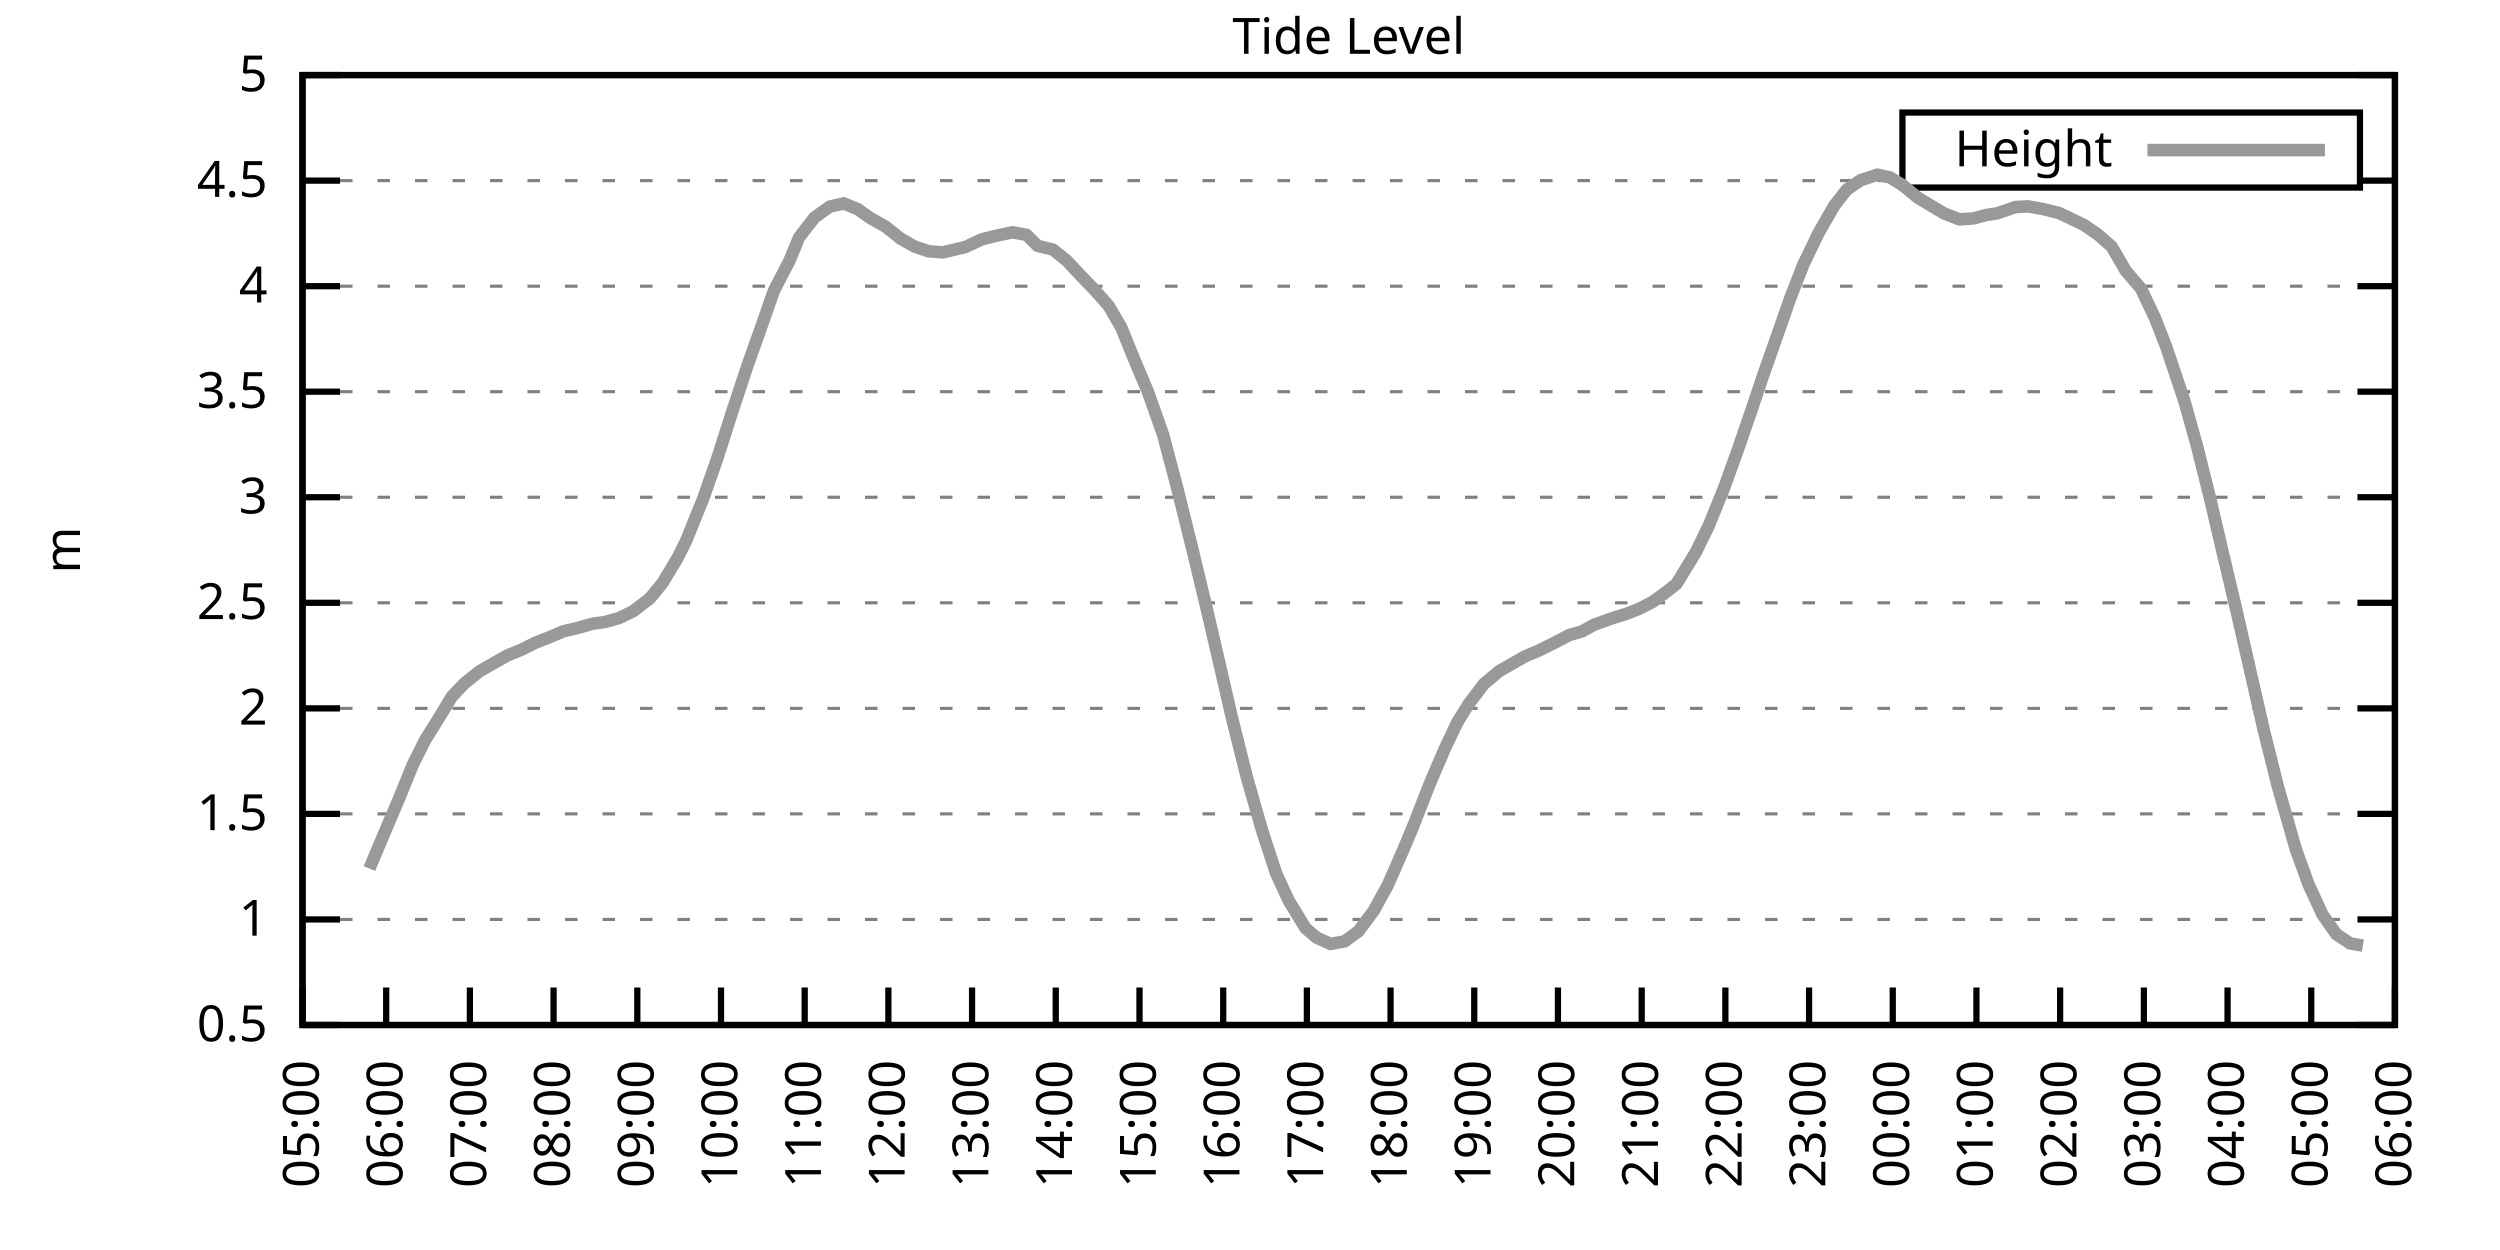
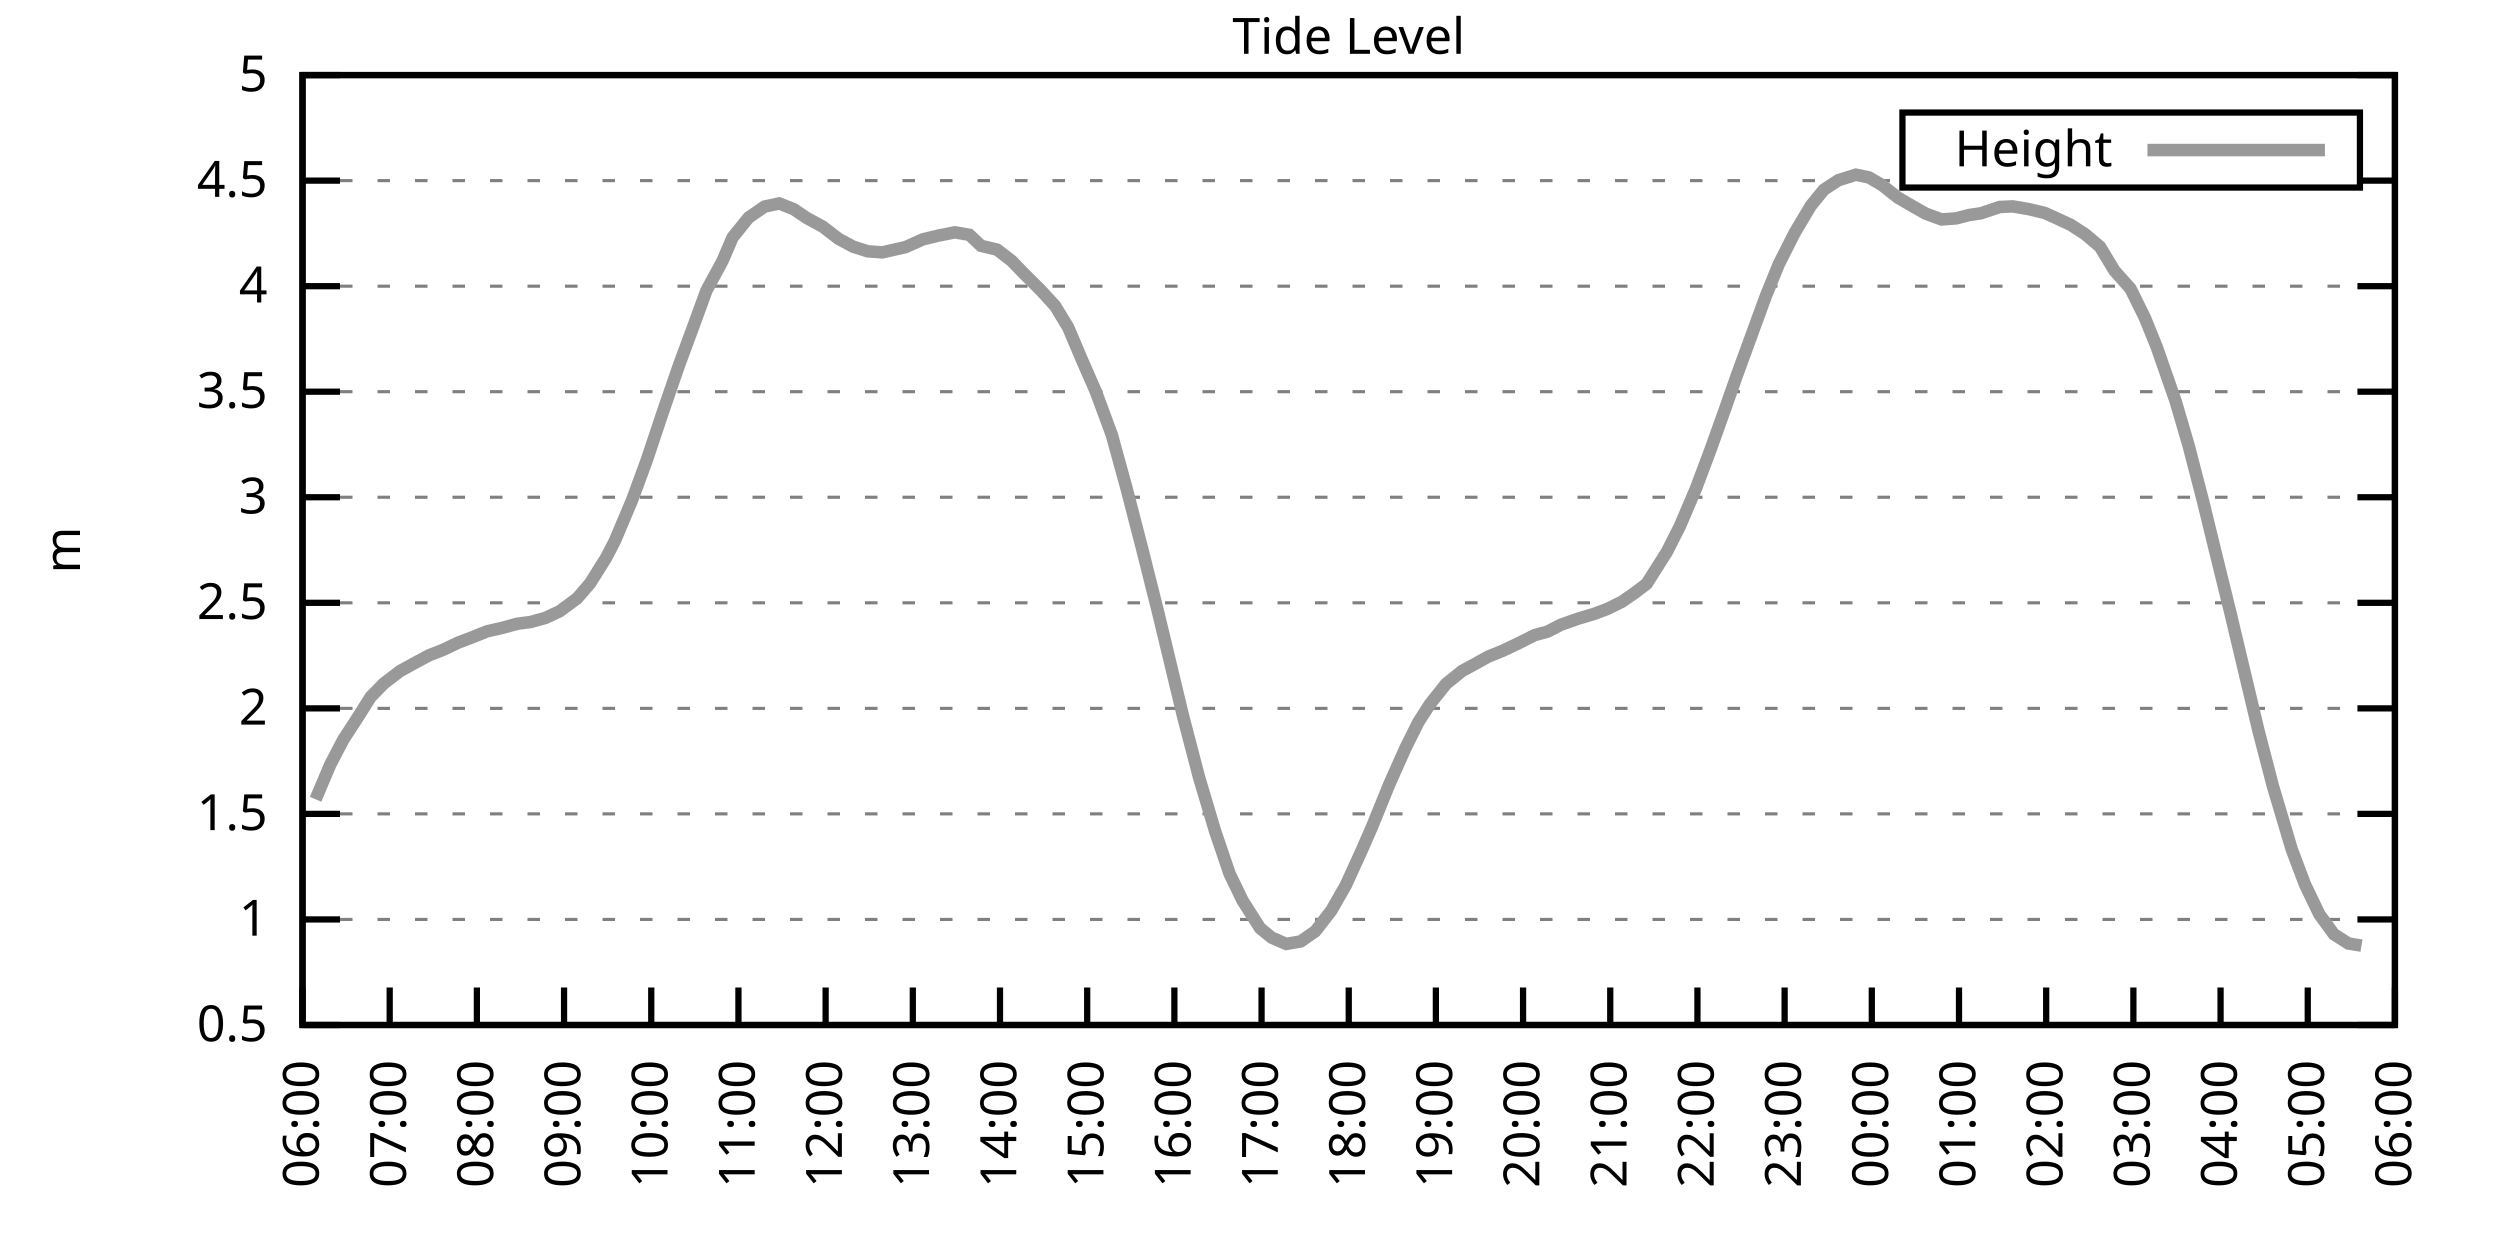
<svg xmlns="http://www.w3.org/2000/svg" xmlns:xlink="http://www.w3.org/1999/xlink" width="400" height="200" viewBox="0 0 400 200">
  <g id="gnuplot_canvas">
    <rect x="0" y="0" width="400" height="200" fill="none" />
    <defs>
      <circle id="gpDot" r="0.5" stroke-width="0.5" stroke="currentColor" />
      <path id="gpPt0" stroke-width="0.333" stroke="currentColor" d="M-1,0 h2 M0,-1 v2" />
      <path id="gpPt1" stroke-width="0.333" stroke="currentColor" d="M-1,-1 L1,1 M1,-1 L-1,1" />
      <path id="gpPt2" stroke-width="0.333" stroke="currentColor" d="M-1,0 L1,0 M0,-1 L0,1 M-1,-1 L1,1 M-1,1 L1,-1" />
      <rect id="gpPt3" stroke-width="0.333" stroke="currentColor" x="-1" y="-1" width="2" height="2" />
      <rect id="gpPt4" stroke-width="0.333" stroke="currentColor" fill="currentColor" x="-1" y="-1" width="2" height="2" />
      <circle id="gpPt5" stroke-width="0.333" stroke="currentColor" cx="0" cy="0" r="1" />
      <use xlink:href="#gpPt5" id="gpPt6" fill="currentColor" stroke="none" />
      <path id="gpPt7" stroke-width="0.333" stroke="currentColor" d="M0,-1.33 L-1.33,0.67 L1.33,0.67 z" />
      <use xlink:href="#gpPt7" id="gpPt8" fill="currentColor" stroke="none" />
      <use xlink:href="#gpPt7" id="gpPt9" stroke="currentColor" transform="rotate(180)" />
      <use xlink:href="#gpPt9" id="gpPt10" fill="currentColor" stroke="none" />
      <use xlink:href="#gpPt3" id="gpPt11" stroke="currentColor" transform="rotate(45)" />
      <use xlink:href="#gpPt11" id="gpPt12" fill="currentColor" stroke="none" />
      <path id="gpPt13" stroke-width="0.333" stroke="currentColor" d="M0,1.330 L1.265,0.411 L0.782,-1.067 L-0.782,-1.076 L-1.265,0.411 z" />
      <use xlink:href="#gpPt13" id="gpPt14" fill="currentColor" stroke="none" />
      <filter id="textbox" filterUnits="objectBoundingBox" x="0" y="0" height="1" width="1">
        <feFlood flood-color="white" flood-opacity="1" result="bgnd" />
        <feComposite in="SourceGraphic" in2="bgnd" operator="atop" />
      </filter>
      <filter id="greybox" filterUnits="objectBoundingBox" x="0" y="0" height="1" width="1">
        <feFlood flood-color="lightgrey" flood-opacity="1" result="grey" />
        <feComposite in="SourceGraphic" in2="grey" operator="atop" />
      </filter>
    </defs>
    <g fill="none" color="white" stroke="currentColor" stroke-width="1.00" stroke-linecap="butt" stroke-linejoin="miter">
</g>
    <g fill="none" color="black" stroke="currentColor" stroke-width="1.00" stroke-linecap="butt" stroke-linejoin="miter">
      <g stroke="none" shape-rendering="crispEdges">
        <polygon fill="rgb(255, 255, 255)" points="48.40,164.00 383.18,164.00 383.18,12.02 48.40,12.02 " />
      </g>
    </g>
    <g fill="none" color="black" stroke="currentColor" stroke-width="1.00" stroke-linecap="butt" stroke-linejoin="miter">
</g>
    <g fill="none" color="black" stroke="black" stroke-width="0.50" stroke-linecap="butt" stroke-linejoin="miter">
</g>
    <g fill="none" color="gray" stroke="currentColor" stroke-width="0.50" stroke-linecap="butt" stroke-linejoin="miter">
      <path stroke="gray" stroke-dasharray="2,4" class="gridline" d="M48.40,164.00 L383.19,164.00  " />
    </g>
    <g fill="none" color="gray" stroke="gray" stroke-width="1.00" stroke-linecap="butt" stroke-linejoin="miter">
</g>
    <g fill="none" color="black" stroke="currentColor" stroke-width="1.00" stroke-linecap="butt" stroke-linejoin="miter">
      <path stroke="black" d="M48.40,164.00 L54.40,164.00 M383.19,164.00 L377.19,164.00  " />
      <g transform="translate(42.80,166.60)" stroke="none" fill="black" font-family="Sans" font-size="8.00" text-anchor="end">
        <text>
          <tspan font-family="Sans"> 0.5</tspan>
        </text>
      </g>
    </g>
    <g fill="none" color="black" stroke="currentColor" stroke-width="1.00" stroke-linecap="butt" stroke-linejoin="miter">
</g>
    <g fill="none" color="black" stroke="black" stroke-width="0.50" stroke-linecap="butt" stroke-linejoin="miter">
</g>
    <g fill="none" color="gray" stroke="currentColor" stroke-width="0.50" stroke-linecap="butt" stroke-linejoin="miter">
      <path stroke="gray" stroke-dasharray="2,4" class="gridline" d="M48.40,147.11 L383.19,147.11  " />
    </g>
    <g fill="none" color="gray" stroke="gray" stroke-width="1.00" stroke-linecap="butt" stroke-linejoin="miter">
</g>
    <g fill="none" color="black" stroke="currentColor" stroke-width="1.00" stroke-linecap="butt" stroke-linejoin="miter">
      <path stroke="black" d="M48.40,147.11 L54.40,147.11 M383.19,147.11 L377.19,147.11  " />
      <g transform="translate(42.80,149.71)" stroke="none" fill="black" font-family="Sans" font-size="8.00" text-anchor="end">
        <text>
          <tspan font-family="Sans"> 1</tspan>
        </text>
      </g>
    </g>
    <g fill="none" color="black" stroke="currentColor" stroke-width="1.00" stroke-linecap="butt" stroke-linejoin="miter">
</g>
    <g fill="none" color="black" stroke="black" stroke-width="0.50" stroke-linecap="butt" stroke-linejoin="miter">
</g>
    <g fill="none" color="gray" stroke="currentColor" stroke-width="0.50" stroke-linecap="butt" stroke-linejoin="miter">
      <path stroke="gray" stroke-dasharray="2,4" class="gridline" d="M48.40,130.22 L383.19,130.22  " />
    </g>
    <g fill="none" color="gray" stroke="gray" stroke-width="1.00" stroke-linecap="butt" stroke-linejoin="miter">
</g>
    <g fill="none" color="black" stroke="currentColor" stroke-width="1.00" stroke-linecap="butt" stroke-linejoin="miter">
      <path stroke="black" d="M48.40,130.22 L54.40,130.22 M383.19,130.22 L377.19,130.22  " />
      <g transform="translate(42.80,132.82)" stroke="none" fill="black" font-family="Sans" font-size="8.00" text-anchor="end">
        <text>
          <tspan font-family="Sans"> 1.5</tspan>
        </text>
      </g>
    </g>
    <g fill="none" color="black" stroke="currentColor" stroke-width="1.00" stroke-linecap="butt" stroke-linejoin="miter">
</g>
    <g fill="none" color="black" stroke="black" stroke-width="0.50" stroke-linecap="butt" stroke-linejoin="miter">
</g>
    <g fill="none" color="gray" stroke="currentColor" stroke-width="0.50" stroke-linecap="butt" stroke-linejoin="miter">
      <path stroke="gray" stroke-dasharray="2,4" class="gridline" d="M48.40,113.34 L383.19,113.34  " />
    </g>
    <g fill="none" color="gray" stroke="gray" stroke-width="1.00" stroke-linecap="butt" stroke-linejoin="miter">
</g>
    <g fill="none" color="black" stroke="currentColor" stroke-width="1.00" stroke-linecap="butt" stroke-linejoin="miter">
      <path stroke="black" d="M48.40,113.34 L54.40,113.34 M383.19,113.34 L377.19,113.34  " />
      <g transform="translate(42.80,115.94)" stroke="none" fill="black" font-family="Sans" font-size="8.00" text-anchor="end">
        <text>
          <tspan font-family="Sans"> 2</tspan>
        </text>
      </g>
    </g>
    <g fill="none" color="black" stroke="currentColor" stroke-width="1.00" stroke-linecap="butt" stroke-linejoin="miter">
</g>
    <g fill="none" color="black" stroke="black" stroke-width="0.50" stroke-linecap="butt" stroke-linejoin="miter">
</g>
    <g fill="none" color="gray" stroke="currentColor" stroke-width="0.50" stroke-linecap="butt" stroke-linejoin="miter">
      <path stroke="gray" stroke-dasharray="2,4" class="gridline" d="M48.40,96.45 L383.19,96.45  " />
    </g>
    <g fill="none" color="gray" stroke="gray" stroke-width="1.00" stroke-linecap="butt" stroke-linejoin="miter">
</g>
    <g fill="none" color="black" stroke="currentColor" stroke-width="1.00" stroke-linecap="butt" stroke-linejoin="miter">
      <path stroke="black" d="M48.40,96.45 L54.40,96.45 M383.19,96.45 L377.19,96.45  " />
      <g transform="translate(42.80,99.05)" stroke="none" fill="black" font-family="Sans" font-size="8.00" text-anchor="end">
        <text>
          <tspan font-family="Sans"> 2.5</tspan>
        </text>
      </g>
    </g>
    <g fill="none" color="black" stroke="currentColor" stroke-width="1.00" stroke-linecap="butt" stroke-linejoin="miter">
</g>
    <g fill="none" color="black" stroke="black" stroke-width="0.50" stroke-linecap="butt" stroke-linejoin="miter">
</g>
    <g fill="none" color="gray" stroke="currentColor" stroke-width="0.50" stroke-linecap="butt" stroke-linejoin="miter">
      <path stroke="gray" stroke-dasharray="2,4" class="gridline" d="M48.40,79.56 L383.19,79.56  " />
    </g>
    <g fill="none" color="gray" stroke="gray" stroke-width="1.00" stroke-linecap="butt" stroke-linejoin="miter">
</g>
    <g fill="none" color="black" stroke="currentColor" stroke-width="1.00" stroke-linecap="butt" stroke-linejoin="miter">
      <path stroke="black" d="M48.40,79.56 L54.40,79.56 M383.19,79.56 L377.19,79.56  " />
      <g transform="translate(42.80,82.16)" stroke="none" fill="black" font-family="Sans" font-size="8.00" text-anchor="end">
        <text>
          <tspan font-family="Sans"> 3</tspan>
        </text>
      </g>
    </g>
    <g fill="none" color="black" stroke="currentColor" stroke-width="1.00" stroke-linecap="butt" stroke-linejoin="miter">
</g>
    <g fill="none" color="black" stroke="black" stroke-width="0.50" stroke-linecap="butt" stroke-linejoin="miter">
</g>
    <g fill="none" color="gray" stroke="currentColor" stroke-width="0.50" stroke-linecap="butt" stroke-linejoin="miter">
      <path stroke="gray" stroke-dasharray="2,4" class="gridline" d="M48.40,62.67 L383.19,62.67  " />
    </g>
    <g fill="none" color="gray" stroke="gray" stroke-width="1.00" stroke-linecap="butt" stroke-linejoin="miter">
</g>
    <g fill="none" color="black" stroke="currentColor" stroke-width="1.00" stroke-linecap="butt" stroke-linejoin="miter">
      <path stroke="black" d="M48.40,62.67 L54.40,62.67 M383.19,62.67 L377.19,62.67  " />
      <g transform="translate(42.80,65.27)" stroke="none" fill="black" font-family="Sans" font-size="8.00" text-anchor="end">
        <text>
          <tspan font-family="Sans"> 3.5</tspan>
        </text>
      </g>
    </g>
    <g fill="none" color="black" stroke="currentColor" stroke-width="1.00" stroke-linecap="butt" stroke-linejoin="miter">
</g>
    <g fill="none" color="black" stroke="black" stroke-width="0.50" stroke-linecap="butt" stroke-linejoin="miter">
</g>
    <g fill="none" color="gray" stroke="currentColor" stroke-width="0.50" stroke-linecap="butt" stroke-linejoin="miter">
      <path stroke="gray" stroke-dasharray="2,4" class="gridline" d="M48.40,45.79 L383.19,45.79  " />
    </g>
    <g fill="none" color="gray" stroke="gray" stroke-width="1.00" stroke-linecap="butt" stroke-linejoin="miter">
</g>
    <g fill="none" color="black" stroke="currentColor" stroke-width="1.00" stroke-linecap="butt" stroke-linejoin="miter">
      <path stroke="black" d="M48.40,45.79 L54.40,45.79 M383.19,45.79 L377.19,45.79  " />
      <g transform="translate(42.80,48.39)" stroke="none" fill="black" font-family="Sans" font-size="8.00" text-anchor="end">
        <text>
          <tspan font-family="Sans"> 4</tspan>
        </text>
      </g>
    </g>
    <g fill="none" color="black" stroke="currentColor" stroke-width="1.00" stroke-linecap="butt" stroke-linejoin="miter">
</g>
    <g fill="none" color="black" stroke="black" stroke-width="0.50" stroke-linecap="butt" stroke-linejoin="miter">
</g>
    <g fill="none" color="gray" stroke="currentColor" stroke-width="0.50" stroke-linecap="butt" stroke-linejoin="miter">
      <path stroke="gray" stroke-dasharray="2,4" class="gridline" d="M48.40,28.90 L304.39,28.90 M377.59,28.90 L383.19,28.90  " />
    </g>
    <g fill="none" color="gray" stroke="gray" stroke-width="1.00" stroke-linecap="butt" stroke-linejoin="miter">
</g>
    <g fill="none" color="black" stroke="currentColor" stroke-width="1.00" stroke-linecap="butt" stroke-linejoin="miter">
      <path stroke="black" d="M48.40,28.90 L54.40,28.90 M383.19,28.90 L377.19,28.90  " />
      <g transform="translate(42.80,31.50)" stroke="none" fill="black" font-family="Sans" font-size="8.00" text-anchor="end">
        <text>
          <tspan font-family="Sans"> 4.5</tspan>
        </text>
      </g>
    </g>
    <g fill="none" color="black" stroke="currentColor" stroke-width="1.00" stroke-linecap="butt" stroke-linejoin="miter">
</g>
    <g fill="none" color="black" stroke="black" stroke-width="0.50" stroke-linecap="butt" stroke-linejoin="miter">
</g>
    <g fill="none" color="gray" stroke="currentColor" stroke-width="0.50" stroke-linecap="butt" stroke-linejoin="miter">
      <path stroke="gray" stroke-dasharray="2,4" class="gridline" d="M48.40,12.01 L383.19,12.01  " />
    </g>
    <g fill="none" color="gray" stroke="gray" stroke-width="1.00" stroke-linecap="butt" stroke-linejoin="miter">
</g>
    <g fill="none" color="black" stroke="currentColor" stroke-width="1.00" stroke-linecap="butt" stroke-linejoin="miter">
      <path stroke="black" d="M48.40,12.01 L54.40,12.01 M383.19,12.01 L377.19,12.01  " />
      <g transform="translate(42.80,14.61)" stroke="none" fill="black" font-family="Sans" font-size="8.00" text-anchor="end">
        <text>
          <tspan font-family="Sans"> 5</tspan>
        </text>
      </g>
    </g>
    <g fill="none" color="black" stroke="currentColor" stroke-width="1.00" stroke-linecap="butt" stroke-linejoin="miter">
      <path stroke="black" d="M48.40,164.00 L48.40,158.00  " />
      <g transform="translate(51.00,169.60) rotate(270.00)" stroke="none" fill="black" font-family="Sans" font-size="8.00" text-anchor="end">
        <text>
-           <tspan font-family="Sans">05:00</tspan>
-         </text>
-       </g>
-     </g>
-     <g fill="none" color="black" stroke="currentColor" stroke-width="1.00" stroke-linecap="butt" stroke-linejoin="miter">
-       <path stroke="black" d="M61.79,164.00 L61.79,158.00  " />
-       <g transform="translate(64.39,169.60) rotate(270.00)" stroke="none" fill="black" font-family="Sans" font-size="8.00" text-anchor="end">
-         <text>
          <tspan font-family="Sans">06:00</tspan>
        </text>
      </g>
    </g>
    <g fill="none" color="black" stroke="currentColor" stroke-width="1.00" stroke-linecap="butt" stroke-linejoin="miter">
-       <path stroke="black" d="M75.18,164.00 L75.18,158.00  " />
-       <g transform="translate(77.78,169.60) rotate(270.00)" stroke="none" fill="black" font-family="Sans" font-size="8.00" text-anchor="end">
+       <path stroke="black" d="M62.35,164.00 L62.35,158.00  " />
+       <g transform="translate(64.95,169.60) rotate(270.00)" stroke="none" fill="black" font-family="Sans" font-size="8.00" text-anchor="end">
        <text>
          <tspan font-family="Sans">07:00</tspan>
        </text>
      </g>
    </g>
    <g fill="none" color="black" stroke="currentColor" stroke-width="1.00" stroke-linecap="butt" stroke-linejoin="miter">
-       <path stroke="black" d="M88.57,164.00 L88.57,158.00  " />
-       <g transform="translate(91.17,169.60) rotate(270.00)" stroke="none" fill="black" font-family="Sans" font-size="8.00" text-anchor="end">
+       <path stroke="black" d="M76.30,164.00 L76.30,158.00  " />
+       <g transform="translate(78.90,169.60) rotate(270.00)" stroke="none" fill="black" font-family="Sans" font-size="8.00" text-anchor="end">
        <text>
          <tspan font-family="Sans">08:00</tspan>
        </text>
      </g>
    </g>
    <g fill="none" color="black" stroke="currentColor" stroke-width="1.00" stroke-linecap="butt" stroke-linejoin="miter">
-       <path stroke="black" d="M101.97,164.00 L101.97,158.00  " />
-       <g transform="translate(104.57,169.60) rotate(270.00)" stroke="none" fill="black" font-family="Sans" font-size="8.00" text-anchor="end">
+       <path stroke="black" d="M90.25,164.00 L90.25,158.00  " />
+       <g transform="translate(92.85,169.60) rotate(270.00)" stroke="none" fill="black" font-family="Sans" font-size="8.00" text-anchor="end">
        <text>
          <tspan font-family="Sans">09:00</tspan>
        </text>
      </g>
    </g>
    <g fill="none" color="black" stroke="currentColor" stroke-width="1.00" stroke-linecap="butt" stroke-linejoin="miter">
-       <path stroke="black" d="M115.36,164.00 L115.36,158.00  " />
-       <g transform="translate(117.96,169.60) rotate(270.00)" stroke="none" fill="black" font-family="Sans" font-size="8.00" text-anchor="end">
+       <path stroke="black" d="M104.20,164.00 L104.20,158.00  " />
+       <g transform="translate(106.80,169.60) rotate(270.00)" stroke="none" fill="black" font-family="Sans" font-size="8.00" text-anchor="end">
        <text>
          <tspan font-family="Sans">10:00</tspan>
        </text>
      </g>
    </g>
    <g fill="none" color="black" stroke="currentColor" stroke-width="1.00" stroke-linecap="butt" stroke-linejoin="miter">
-       <path stroke="black" d="M128.75,164.00 L128.75,158.00  " />
-       <g transform="translate(131.35,169.60) rotate(270.00)" stroke="none" fill="black" font-family="Sans" font-size="8.00" text-anchor="end">
+       <path stroke="black" d="M118.15,164.00 L118.15,158.00  " />
+       <g transform="translate(120.75,169.60) rotate(270.00)" stroke="none" fill="black" font-family="Sans" font-size="8.00" text-anchor="end">
        <text>
          <tspan font-family="Sans">11:00</tspan>
        </text>
      </g>
    </g>
    <g fill="none" color="black" stroke="currentColor" stroke-width="1.00" stroke-linecap="butt" stroke-linejoin="miter">
-       <path stroke="black" d="M142.14,164.00 L142.14,158.00  " />
-       <g transform="translate(144.74,169.60) rotate(270.00)" stroke="none" fill="black" font-family="Sans" font-size="8.00" text-anchor="end">
+       <path stroke="black" d="M132.10,164.00 L132.10,158.00  " />
+       <g transform="translate(134.70,169.60) rotate(270.00)" stroke="none" fill="black" font-family="Sans" font-size="8.00" text-anchor="end">
        <text>
          <tspan font-family="Sans">12:00</tspan>
        </text>
      </g>
    </g>
    <g fill="none" color="black" stroke="currentColor" stroke-width="1.00" stroke-linecap="butt" stroke-linejoin="miter">
-       <path stroke="black" d="M155.53,164.00 L155.53,158.00  " />
-       <g transform="translate(158.13,169.60) rotate(270.00)" stroke="none" fill="black" font-family="Sans" font-size="8.00" text-anchor="end">
+       <path stroke="black" d="M146.05,164.00 L146.05,158.00  " />
+       <g transform="translate(148.65,169.60) rotate(270.00)" stroke="none" fill="black" font-family="Sans" font-size="8.00" text-anchor="end">
        <text>
          <tspan font-family="Sans">13:00</tspan>
        </text>
      </g>
    </g>
    <g fill="none" color="black" stroke="currentColor" stroke-width="1.00" stroke-linecap="butt" stroke-linejoin="miter">
-       <path stroke="black" d="M168.92,164.00 L168.92,158.00  " />
-       <g transform="translate(171.52,169.60) rotate(270.00)" stroke="none" fill="black" font-family="Sans" font-size="8.00" text-anchor="end">
+       <path stroke="black" d="M160.00,164.00 L160.00,158.00  " />
+       <g transform="translate(162.60,169.60) rotate(270.00)" stroke="none" fill="black" font-family="Sans" font-size="8.00" text-anchor="end">
        <text>
          <tspan font-family="Sans">14:00</tspan>
        </text>
      </g>
    </g>
    <g fill="none" color="black" stroke="currentColor" stroke-width="1.00" stroke-linecap="butt" stroke-linejoin="miter">
-       <path stroke="black" d="M182.32,164.00 L182.32,158.00  " />
-       <g transform="translate(184.92,169.60) rotate(270.00)" stroke="none" fill="black" font-family="Sans" font-size="8.00" text-anchor="end">
+       <path stroke="black" d="M173.95,164.00 L173.95,158.00  " />
+       <g transform="translate(176.55,169.60) rotate(270.00)" stroke="none" fill="black" font-family="Sans" font-size="8.00" text-anchor="end">
        <text>
          <tspan font-family="Sans">15:00</tspan>
        </text>
      </g>
    </g>
    <g fill="none" color="black" stroke="currentColor" stroke-width="1.00" stroke-linecap="butt" stroke-linejoin="miter">
-       <path stroke="black" d="M195.71,164.00 L195.71,158.00  " />
-       <g transform="translate(198.31,169.60) rotate(270.00)" stroke="none" fill="black" font-family="Sans" font-size="8.00" text-anchor="end">
+       <path stroke="black" d="M187.90,164.00 L187.90,158.00  " />
+       <g transform="translate(190.50,169.60) rotate(270.00)" stroke="none" fill="black" font-family="Sans" font-size="8.00" text-anchor="end">
        <text>
          <tspan font-family="Sans">16:00</tspan>
        </text>
      </g>
    </g>
    <g fill="none" color="black" stroke="currentColor" stroke-width="1.00" stroke-linecap="butt" stroke-linejoin="miter">
-       <path stroke="black" d="M209.10,164.00 L209.10,158.00  " />
-       <g transform="translate(211.70,169.60) rotate(270.00)" stroke="none" fill="black" font-family="Sans" font-size="8.00" text-anchor="end">
+       <path stroke="black" d="M201.85,164.00 L201.85,158.00  " />
+       <g transform="translate(204.45,169.60) rotate(270.00)" stroke="none" fill="black" font-family="Sans" font-size="8.00" text-anchor="end">
        <text>
          <tspan font-family="Sans">17:00</tspan>
        </text>
      </g>
    </g>
    <g fill="none" color="black" stroke="currentColor" stroke-width="1.00" stroke-linecap="butt" stroke-linejoin="miter">
-       <path stroke="black" d="M222.49,164.00 L222.49,158.00  " />
-       <g transform="translate(225.09,169.60) rotate(270.00)" stroke="none" fill="black" font-family="Sans" font-size="8.00" text-anchor="end">
+       <path stroke="black" d="M215.80,164.00 L215.80,158.00  " />
+       <g transform="translate(218.40,169.60) rotate(270.00)" stroke="none" fill="black" font-family="Sans" font-size="8.00" text-anchor="end">
        <text>
          <tspan font-family="Sans">18:00</tspan>
        </text>
      </g>
    </g>
    <g fill="none" color="black" stroke="currentColor" stroke-width="1.00" stroke-linecap="butt" stroke-linejoin="miter">
-       <path stroke="black" d="M235.88,164.00 L235.88,158.00  " />
-       <g transform="translate(238.48,169.60) rotate(270.00)" stroke="none" fill="black" font-family="Sans" font-size="8.00" text-anchor="end">
+       <path stroke="black" d="M229.74,164.00 L229.74,158.00  " />
+       <g transform="translate(232.34,169.60) rotate(270.00)" stroke="none" fill="black" font-family="Sans" font-size="8.00" text-anchor="end">
        <text>
          <tspan font-family="Sans">19:00</tspan>
        </text>
      </g>
    </g>
    <g fill="none" color="black" stroke="currentColor" stroke-width="1.00" stroke-linecap="butt" stroke-linejoin="miter">
-       <path stroke="black" d="M249.27,164.00 L249.27,158.00  " />
-       <g transform="translate(251.87,169.60) rotate(270.00)" stroke="none" fill="black" font-family="Sans" font-size="8.00" text-anchor="end">
+       <path stroke="black" d="M243.69,164.00 L243.69,158.00  " />
+       <g transform="translate(246.29,169.60) rotate(270.00)" stroke="none" fill="black" font-family="Sans" font-size="8.00" text-anchor="end">
        <text>
          <tspan font-family="Sans">20:00</tspan>
        </text>
      </g>
    </g>
    <g fill="none" color="black" stroke="currentColor" stroke-width="1.00" stroke-linecap="butt" stroke-linejoin="miter">
-       <path stroke="black" d="M262.67,164.00 L262.67,158.00  " />
-       <g transform="translate(265.27,169.60) rotate(270.00)" stroke="none" fill="black" font-family="Sans" font-size="8.00" text-anchor="end">
+       <path stroke="black" d="M257.64,164.00 L257.64,158.00  " />
+       <g transform="translate(260.24,169.60) rotate(270.00)" stroke="none" fill="black" font-family="Sans" font-size="8.00" text-anchor="end">
        <text>
          <tspan font-family="Sans">21:00</tspan>
        </text>
      </g>
    </g>
    <g fill="none" color="black" stroke="currentColor" stroke-width="1.00" stroke-linecap="butt" stroke-linejoin="miter">
-       <path stroke="black" d="M276.06,164.00 L276.06,158.00  " />
-       <g transform="translate(278.66,169.60) rotate(270.00)" stroke="none" fill="black" font-family="Sans" font-size="8.00" text-anchor="end">
+       <path stroke="black" d="M271.59,164.00 L271.59,158.00  " />
+       <g transform="translate(274.19,169.60) rotate(270.00)" stroke="none" fill="black" font-family="Sans" font-size="8.00" text-anchor="end">
        <text>
          <tspan font-family="Sans">22:00</tspan>
        </text>
      </g>
    </g>
    <g fill="none" color="black" stroke="currentColor" stroke-width="1.00" stroke-linecap="butt" stroke-linejoin="miter">
-       <path stroke="black" d="M289.45,164.00 L289.45,158.00  " />
-       <g transform="translate(292.05,169.60) rotate(270.00)" stroke="none" fill="black" font-family="Sans" font-size="8.00" text-anchor="end">
+       <path stroke="black" d="M285.54,164.00 L285.54,158.00  " />
+       <g transform="translate(288.14,169.60) rotate(270.00)" stroke="none" fill="black" font-family="Sans" font-size="8.00" text-anchor="end">
        <text>
          <tspan font-family="Sans">23:00</tspan>
        </text>
      </g>
    </g>
    <g fill="none" color="black" stroke="currentColor" stroke-width="1.00" stroke-linecap="butt" stroke-linejoin="miter">
-       <path stroke="black" d="M302.84,164.00 L302.84,158.00  " />
-       <g transform="translate(305.44,169.60) rotate(270.00)" stroke="none" fill="black" font-family="Sans" font-size="8.00" text-anchor="end">
+       <path stroke="black" d="M299.49,164.00 L299.49,158.00  " />
+       <g transform="translate(302.09,169.60) rotate(270.00)" stroke="none" fill="black" font-family="Sans" font-size="8.00" text-anchor="end">
        <text>
          <tspan font-family="Sans">00:00</tspan>
        </text>
      </g>
    </g>
    <g fill="none" color="black" stroke="currentColor" stroke-width="1.00" stroke-linecap="butt" stroke-linejoin="miter">
-       <path stroke="black" d="M316.23,164.00 L316.23,158.00  " />
-       <g transform="translate(318.83,169.60) rotate(270.00)" stroke="none" fill="black" font-family="Sans" font-size="8.00" text-anchor="end">
+       <path stroke="black" d="M313.44,164.00 L313.44,158.00  " />
+       <g transform="translate(316.04,169.60) rotate(270.00)" stroke="none" fill="black" font-family="Sans" font-size="8.00" text-anchor="end">
        <text>
          <tspan font-family="Sans">01:00</tspan>
        </text>
      </g>
    </g>
    <g fill="none" color="black" stroke="currentColor" stroke-width="1.00" stroke-linecap="butt" stroke-linejoin="miter">
-       <path stroke="black" d="M329.62,164.00 L329.62,158.00  " />
-       <g transform="translate(332.22,169.60) rotate(270.00)" stroke="none" fill="black" font-family="Sans" font-size="8.00" text-anchor="end">
+       <path stroke="black" d="M327.39,164.00 L327.39,158.00  " />
+       <g transform="translate(329.99,169.60) rotate(270.00)" stroke="none" fill="black" font-family="Sans" font-size="8.00" text-anchor="end">
        <text>
          <tspan font-family="Sans">02:00</tspan>
        </text>
      </g>
    </g>
    <g fill="none" color="black" stroke="currentColor" stroke-width="1.00" stroke-linecap="butt" stroke-linejoin="miter">
-       <path stroke="black" d="M343.02,164.00 L343.02,158.00  " />
-       <g transform="translate(345.62,169.60) rotate(270.00)" stroke="none" fill="black" font-family="Sans" font-size="8.00" text-anchor="end">
+       <path stroke="black" d="M341.34,164.00 L341.34,158.00  " />
+       <g transform="translate(343.94,169.60) rotate(270.00)" stroke="none" fill="black" font-family="Sans" font-size="8.00" text-anchor="end">
        <text>
          <tspan font-family="Sans">03:00</tspan>
        </text>
      </g>
    </g>
    <g fill="none" color="black" stroke="currentColor" stroke-width="1.00" stroke-linecap="butt" stroke-linejoin="miter">
-       <path stroke="black" d="M356.41,164.00 L356.41,158.00  " />
-       <g transform="translate(359.01,169.60) rotate(270.00)" stroke="none" fill="black" font-family="Sans" font-size="8.00" text-anchor="end">
+       <path stroke="black" d="M355.29,164.00 L355.29,158.00  " />
+       <g transform="translate(357.89,169.60) rotate(270.00)" stroke="none" fill="black" font-family="Sans" font-size="8.00" text-anchor="end">
        <text>
          <tspan font-family="Sans">04:00</tspan>
        </text>
      </g>
    </g>
    <g fill="none" color="black" stroke="currentColor" stroke-width="1.00" stroke-linecap="butt" stroke-linejoin="miter">
-       <path stroke="black" d="M369.80,164.00 L369.80,158.00  " />
-       <g transform="translate(372.40,169.60) rotate(270.00)" stroke="none" fill="black" font-family="Sans" font-size="8.00" text-anchor="end">
+       <path stroke="black" d="M369.24,164.00 L369.24,158.00  " />
+       <g transform="translate(371.84,169.60) rotate(270.00)" stroke="none" fill="black" font-family="Sans" font-size="8.00" text-anchor="end">
        <text>
          <tspan font-family="Sans">05:00</tspan>
        </text>
      </g>
    </g>
    <g fill="none" color="black" stroke="currentColor" stroke-width="1.00" stroke-linecap="butt" stroke-linejoin="miter">
      <path stroke="black" d="M383.19,164.00 L383.19,158.00  " />
      <g transform="translate(385.79,169.60) rotate(270.00)" stroke="none" fill="black" font-family="Sans" font-size="8.00" text-anchor="end">
        <text>
          <tspan font-family="Sans">06:00</tspan>
        </text>
      </g>
    </g>
    <g fill="none" color="black" stroke="currentColor" stroke-width="1.00" stroke-linecap="butt" stroke-linejoin="miter">
</g>
    <g fill="none" color="black" stroke="currentColor" stroke-width="1.00" stroke-linecap="butt" stroke-linejoin="miter">
      <path stroke="black" d="M48.40,12.01 L48.40,164.00 L383.19,164.00 L383.19,12.01 L48.40,12.01 Z  " />
    </g>
    <g fill="none" color="black" stroke="currentColor" stroke-width="1.00" stroke-linecap="butt" stroke-linejoin="miter">
</g>
    <g fill="none" color="black" stroke="currentColor" stroke-width="1.00" stroke-linecap="butt" stroke-linejoin="miter">
      <path stroke="black" d="M304.39,30.01 L304.39,18.01 L377.59,18.01 L377.59,30.01 L304.39,30.01 Z  " />
    </g>
    <g id="Tide_level_plot_1">
      <g fill="none" color="white" stroke="black" stroke-width="2.00" stroke-linecap="butt" stroke-linejoin="miter">
</g>
      <g fill="none" color="black" stroke="currentColor" stroke-width="2.00" stroke-linecap="butt" stroke-linejoin="miter">
        <g transform="translate(337.99,26.61)" stroke="none" fill="black" font-family="Sans" font-size="8.00" text-anchor="end">
          <text>
            <tspan font-family="Sans">Height</tspan>
          </text>
        </g>
      </g>
      <g fill="none" color="black" stroke="currentColor" stroke-width="2.00" stroke-linecap="butt" stroke-linejoin="miter">
-         <path stroke="rgb(153, 153, 153)" d="M343.59,24.01 L371.99,24.01 M59.11,138.97 L61.35,133.64 L63.80,127.89 L66.03,122.39 L68.04,118.37 L70.05,115.16   L72.28,111.48 L74.29,109.35 L76.75,107.39 L78.98,106.11 L81.21,104.86 L83.44,103.95 L85.67,102.83 L87.91,101.95   L90.14,101.01 L92.59,100.43 L94.82,99.79 L96.83,99.52 L99.06,98.88 L101.30,97.80 L103.98,95.74 L105.98,93.31   L108.44,89.22 L109.78,86.52 L112.46,79.90 L114.69,73.58 L117.14,65.92 L119.60,58.49 L121.61,52.84 L123.84,46.49   L126.29,41.77 L127.86,37.98 L130.31,34.81 L132.77,33.05 L135.00,32.55 L137.23,33.46 L139.24,34.88 L141.69,36.26   L144.15,38.22 L146.38,39.47 L148.61,40.21 L150.85,40.38 L154.42,39.54 L157.10,38.29 L159.55,37.68 L162.01,37.17   L164.24,37.58 L166.02,39.33 L168.48,39.94 L170.71,41.73 L172.72,43.89 L175.17,46.43 L177.41,48.96 L179.41,52.41   L181.42,57.37 L183.66,62.67 L186.11,69.60 L188.34,78.04 L190.80,87.94 L193.25,98.14 L195.04,105.87 L197.05,114.59   L199.50,124.38 L201.96,132.96 L204.19,139.78 L206.20,144.11 L208.88,148.50 L210.66,150.02 L212.89,151.03 L215.13,150.62   L217.36,149.00 L219.81,145.69 L222.04,141.64 L224.50,136.03 L226.06,132.32 L228.74,125.46 L231.20,119.72 L233.20,115.53   L234.99,112.63 L237.44,109.42 L239.90,107.36 L241.69,106.35 L243.92,105.06 L246.15,104.12 L248.60,102.90 L251.06,101.62   L253.07,101.04 L255.08,99.96 L257.76,98.98 L260.21,98.21 L262.22,97.43 L264.45,96.28 L266.46,94.83 L268.25,93.41   L271.37,88.28 L273.38,84.15 L275.83,78.14 L278.07,71.93 L280.30,65.44 L282.08,60.14 L286.55,47.41 L288.56,42.27   L291.01,37.21 L293.47,32.92 L295.48,30.35 L297.71,28.83 L300.39,27.95 L302.39,28.39 L304.40,29.61 L306.86,31.63   L309.09,32.98 L311.10,34.17 L313.55,35.11 L315.79,34.94 L317.79,34.40 L319.58,34.13 L322.48,33.12 L324.49,33.02   L326.95,33.46 L329.40,34.07 L331.19,34.91 L333.42,35.99 L335.65,37.51 L337.88,39.47 L340.11,43.32 L342.57,46.19   L344.80,50.89 L346.59,55.48 L349.49,64.13 L351.50,71.29 L353.73,80.24 L355.51,87.87 L357.97,98.27 L358.19,99.25   L362.21,116.85 L364.44,125.77 L367.34,135.90 L369.35,141.47 L371.58,146.30 L373.82,149.48 L376.05,150.96 L378.06,151.30    " />
+         <path stroke="rgb(153, 153, 153)" d="M343.59,24.01 L371.99,24.01 M50.49,127.89 L52.82,122.39 L54.91,118.37 L57.00,115.16 L59.33,111.48 L61.42,109.35   L63.98,107.39 L66.30,106.11 L68.63,104.86 L70.95,103.95 L73.28,102.83 L75.60,101.95 L77.93,101.01 L80.48,100.43   L82.81,99.79 L84.90,99.52 L87.23,98.88 L89.55,97.80 L92.34,95.74 L94.43,93.31 L96.99,89.22 L98.39,86.52   L101.18,79.90 L103.50,73.58 L106.06,65.92 L108.62,58.49 L110.71,52.84 L113.03,46.49 L115.59,41.77 L117.22,37.98   L119.78,34.81 L122.33,33.05 L124.66,32.55 L126.98,33.46 L129.08,34.88 L131.63,36.26 L134.19,38.22 L136.51,39.47   L138.84,40.21 L141.16,40.38 L144.88,39.54 L147.67,38.29 L150.23,37.68 L152.79,37.17 L155.11,37.58 L156.97,39.33   L159.53,39.94 L161.86,41.73 L163.95,43.89 L166.51,46.43 L168.83,48.96 L170.92,52.41 L173.02,57.37 L175.34,62.67   L177.90,69.60 L180.22,78.04 L182.78,87.94 L185.34,98.14 L187.20,105.87 L189.29,114.59 L191.85,124.38 L194.41,132.96   L196.73,139.78 L198.82,144.11 L201.61,148.50 L203.47,150.02 L205.80,151.03 L208.12,150.62 L210.45,149.00 L213.01,145.69   L215.33,141.64 L217.89,136.03 L219.51,132.32 L222.30,125.46 L224.86,119.72 L226.95,115.53 L228.81,112.63 L231.37,109.42   L233.93,107.36 L235.79,106.35 L238.11,105.06 L240.44,104.12 L243.00,102.90 L245.55,101.62 L247.65,101.04 L249.74,99.96   L252.53,98.98 L255.09,98.21 L257.18,97.43 L259.50,96.28 L261.60,94.83 L263.46,93.41 L266.71,88.28 L268.80,84.15   L271.36,78.14 L273.69,71.93 L276.01,65.44 L277.87,60.14 L282.52,47.41 L284.61,42.27 L287.17,37.21 L289.73,32.92   L291.82,30.35 L294.15,28.83 L296.94,27.95 L299.03,28.39 L301.12,29.61 L303.68,31.63 L306.00,32.98 L308.09,34.17   L310.65,35.11 L312.98,34.94 L315.07,34.40 L316.93,34.13 L319.95,33.12 L322.04,33.02 L324.60,33.46 L327.16,34.07   L329.02,34.91 L331.34,35.99 L333.67,37.51 L335.99,39.47 L338.32,43.32 L340.88,46.19 L343.20,50.89 L345.06,55.48   L348.08,64.13 L350.18,71.29 L352.50,80.24 L354.36,87.87 L356.92,98.27 L357.15,99.25 L361.34,116.85 L363.66,125.77   L366.68,135.90 L368.78,141.47 L371.10,146.30 L373.43,149.48 L375.75,150.96 L377.84,151.30  " />
      </g>
    </g>
    <g fill="none" color="black" stroke="currentColor" stroke-width="2.00" stroke-linecap="butt" stroke-linejoin="miter">
</g>
    <g fill="none" color="black" stroke="black" stroke-width="1.00" stroke-linecap="butt" stroke-linejoin="miter">
</g>
    <g fill="none" color="black" stroke="currentColor" stroke-width="1.00" stroke-linecap="butt" stroke-linejoin="miter">
      <path stroke="black" d="M48.40,12.01 L48.40,164.00 L383.19,164.00 L383.19,12.01 L48.40,12.01 Z  " />
      <g transform="translate(12.80,88.01) rotate(270.00)" stroke="none" fill="black" font-family="Sans" font-size="8.00" text-anchor="middle">
        <text>
          <tspan font-family="Sans">m</tspan>
        </text>
      </g>
    </g>
    <g fill="none" color="black" stroke="currentColor" stroke-width="1.00" stroke-linecap="butt" stroke-linejoin="miter">
</g>
    <g fill="none" color="black" stroke="currentColor" stroke-width="1.00" stroke-linecap="butt" stroke-linejoin="miter">
      <g transform="translate(215.79,8.61)" stroke="none" fill="black" font-family="Sans" font-size="8.00" text-anchor="middle">
        <text>
          <tspan font-family="Sans">Tide Level</tspan>
        </text>
      </g>
    </g>
    <g fill="none" color="black" stroke="currentColor" stroke-width="1.00" stroke-linecap="butt" stroke-linejoin="miter">
</g>
  </g>
</svg>
